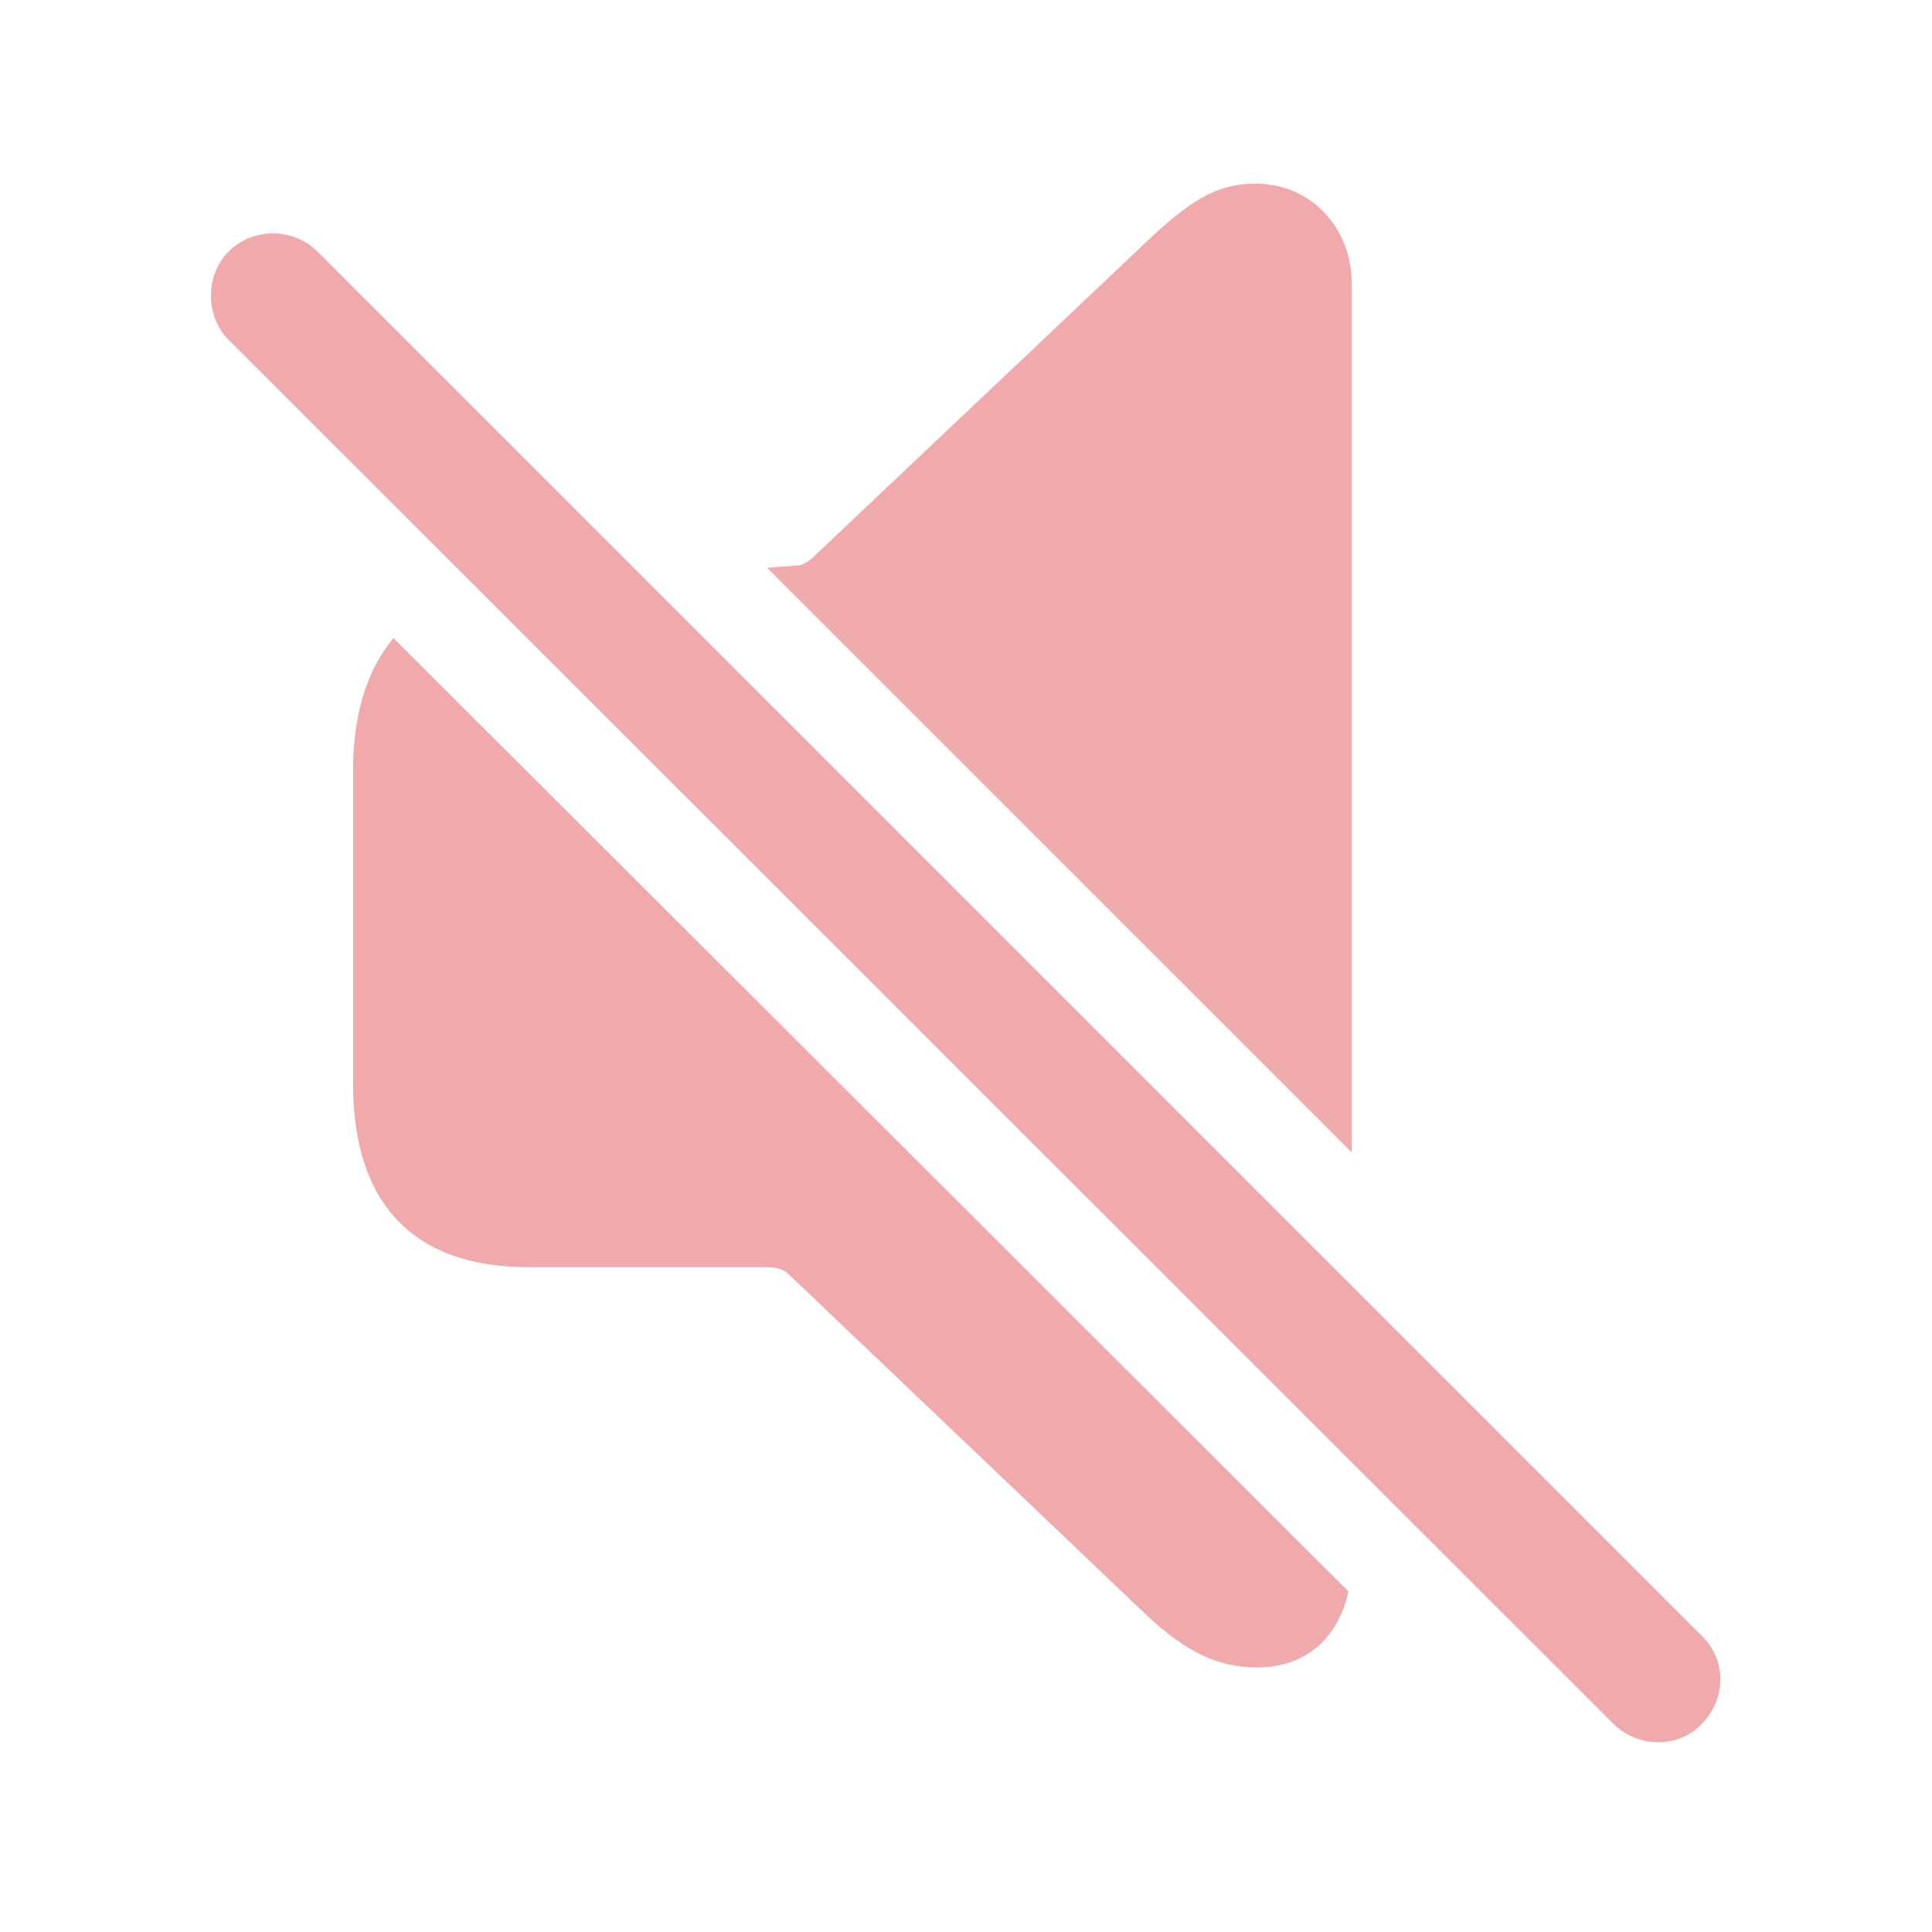
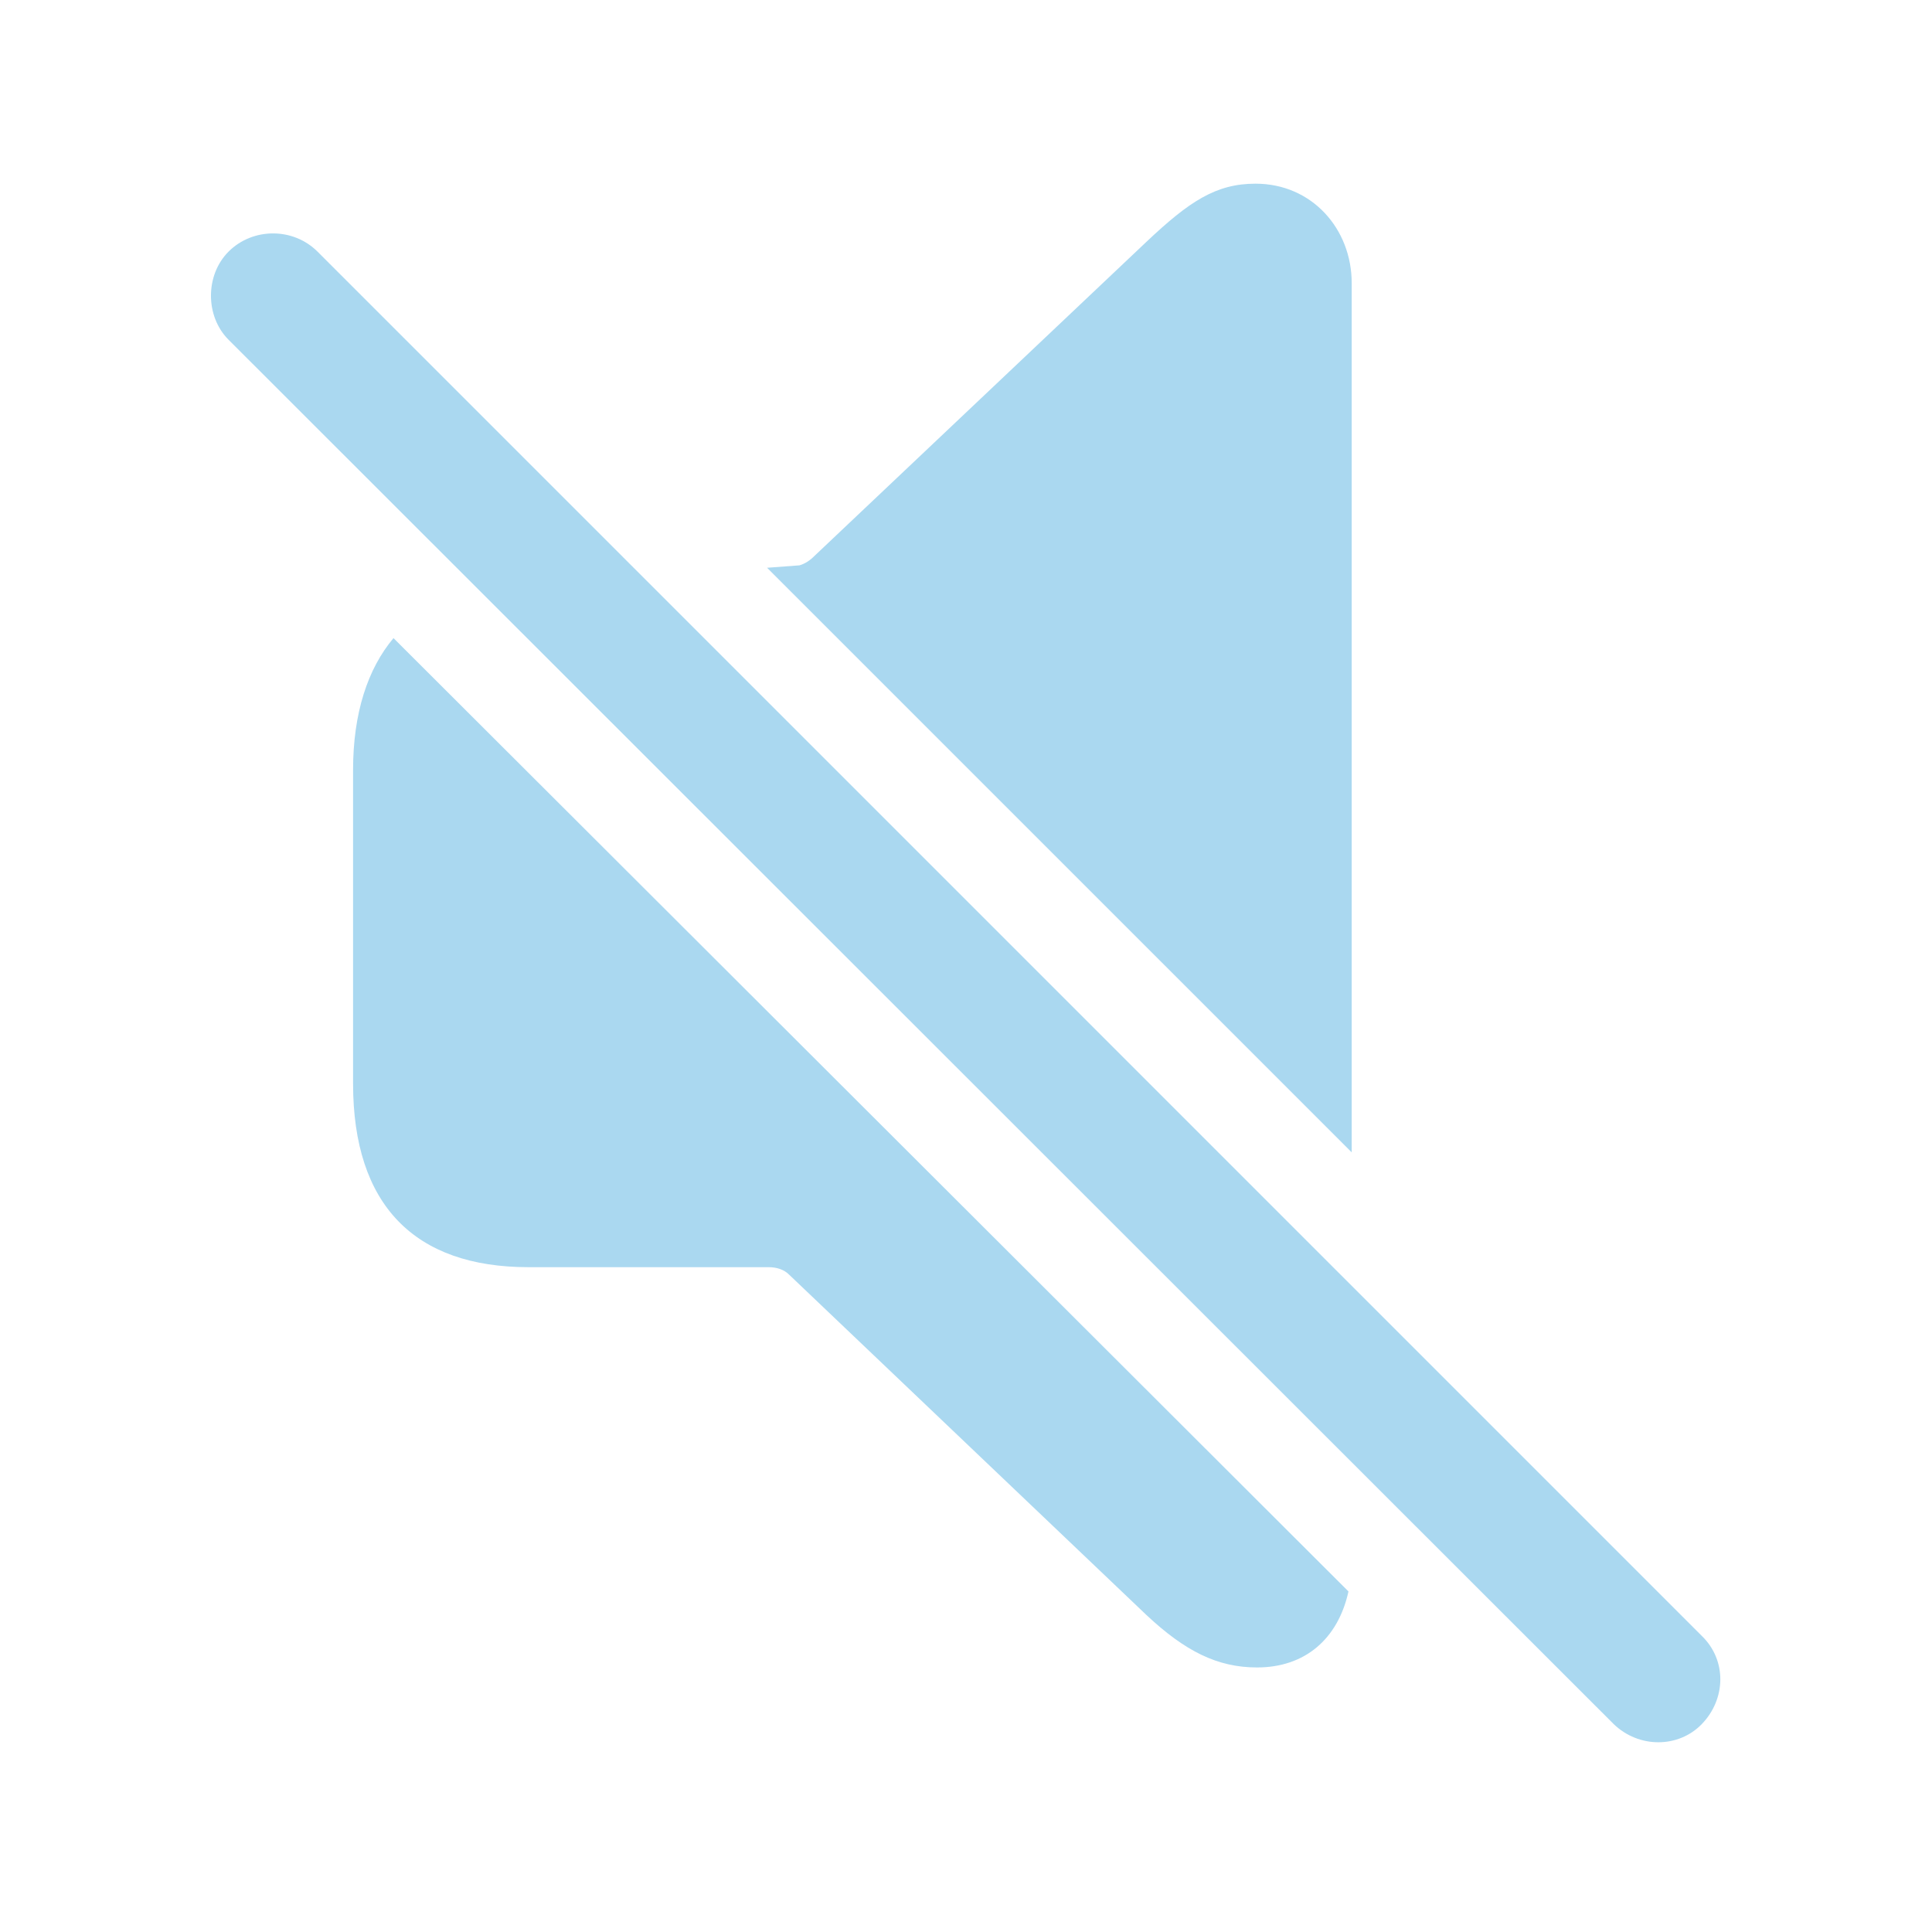
- <svg fill="#F0AAAB" width="120px" height="120px" viewBox="0 0 56 56">
+ <svg fill="#AAD8F0" width="120px" height="120px" viewBox="0 0 56 56">
  <path d="M 39.18 33.402 L 39.18 8.207 C 39.18 6.637 38.031 5.324 36.391 5.324 C 35.242 5.324 34.469 5.84 33.227 7.012 L 23.617 16.105 C 23.477 16.246 23.336 16.34 23.172 16.387 L 22.234 16.457 Z M 46.773 49.973 C 47.5 50.676 48.648 50.676 49.328 49.973 C 50.031 49.246 50.055 48.121 49.328 47.418 L 9.203 7.293 C 8.5 6.59 7.328 6.59 6.625 7.293 C 5.945 7.973 5.945 9.168 6.625 9.848 Z M 36.437 48.332 C 37.82 48.332 38.781 47.512 39.086 46.129 L 11.406 18.496 C 10.656 19.387 10.234 20.676 10.234 22.316 L 10.234 31.41 C 10.234 34.926 12.015 36.73 15.32 36.73 L 22.281 36.73 C 22.515 36.73 22.727 36.801 22.867 36.941 L 33.227 46.809 C 34.352 47.863 35.289 48.332 36.437 48.332 Z" />
</svg>
